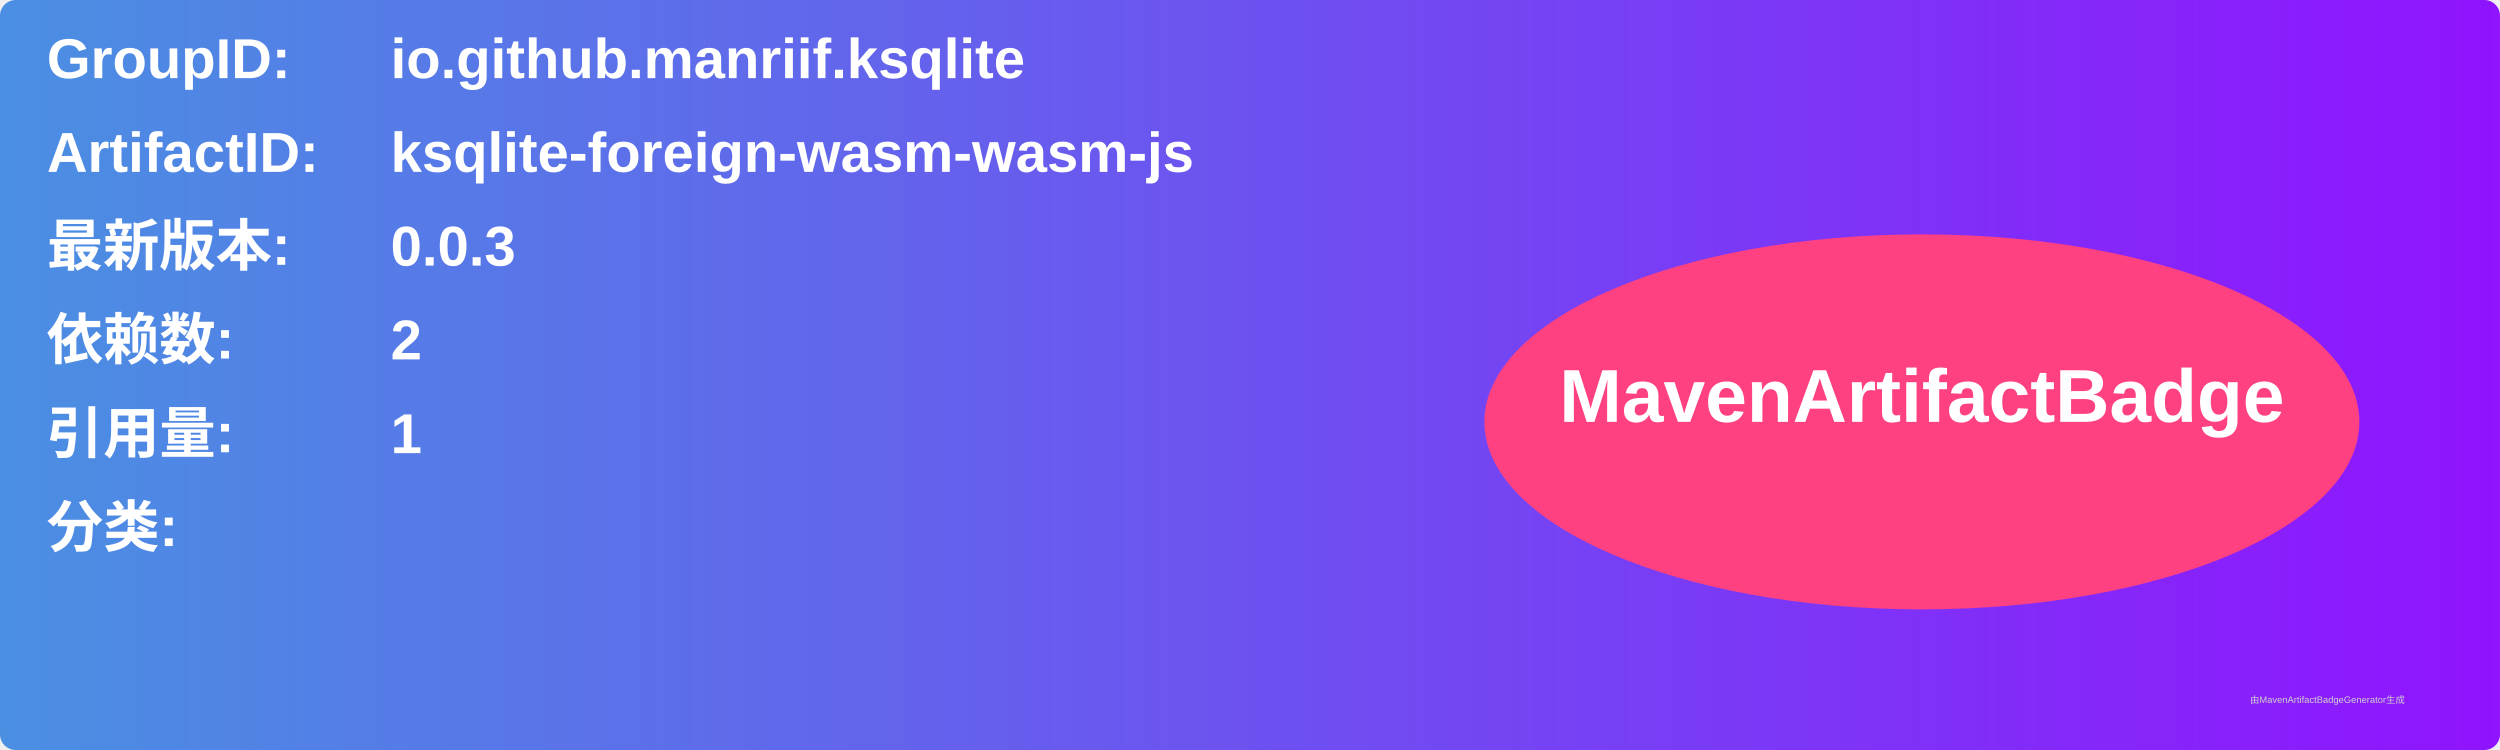
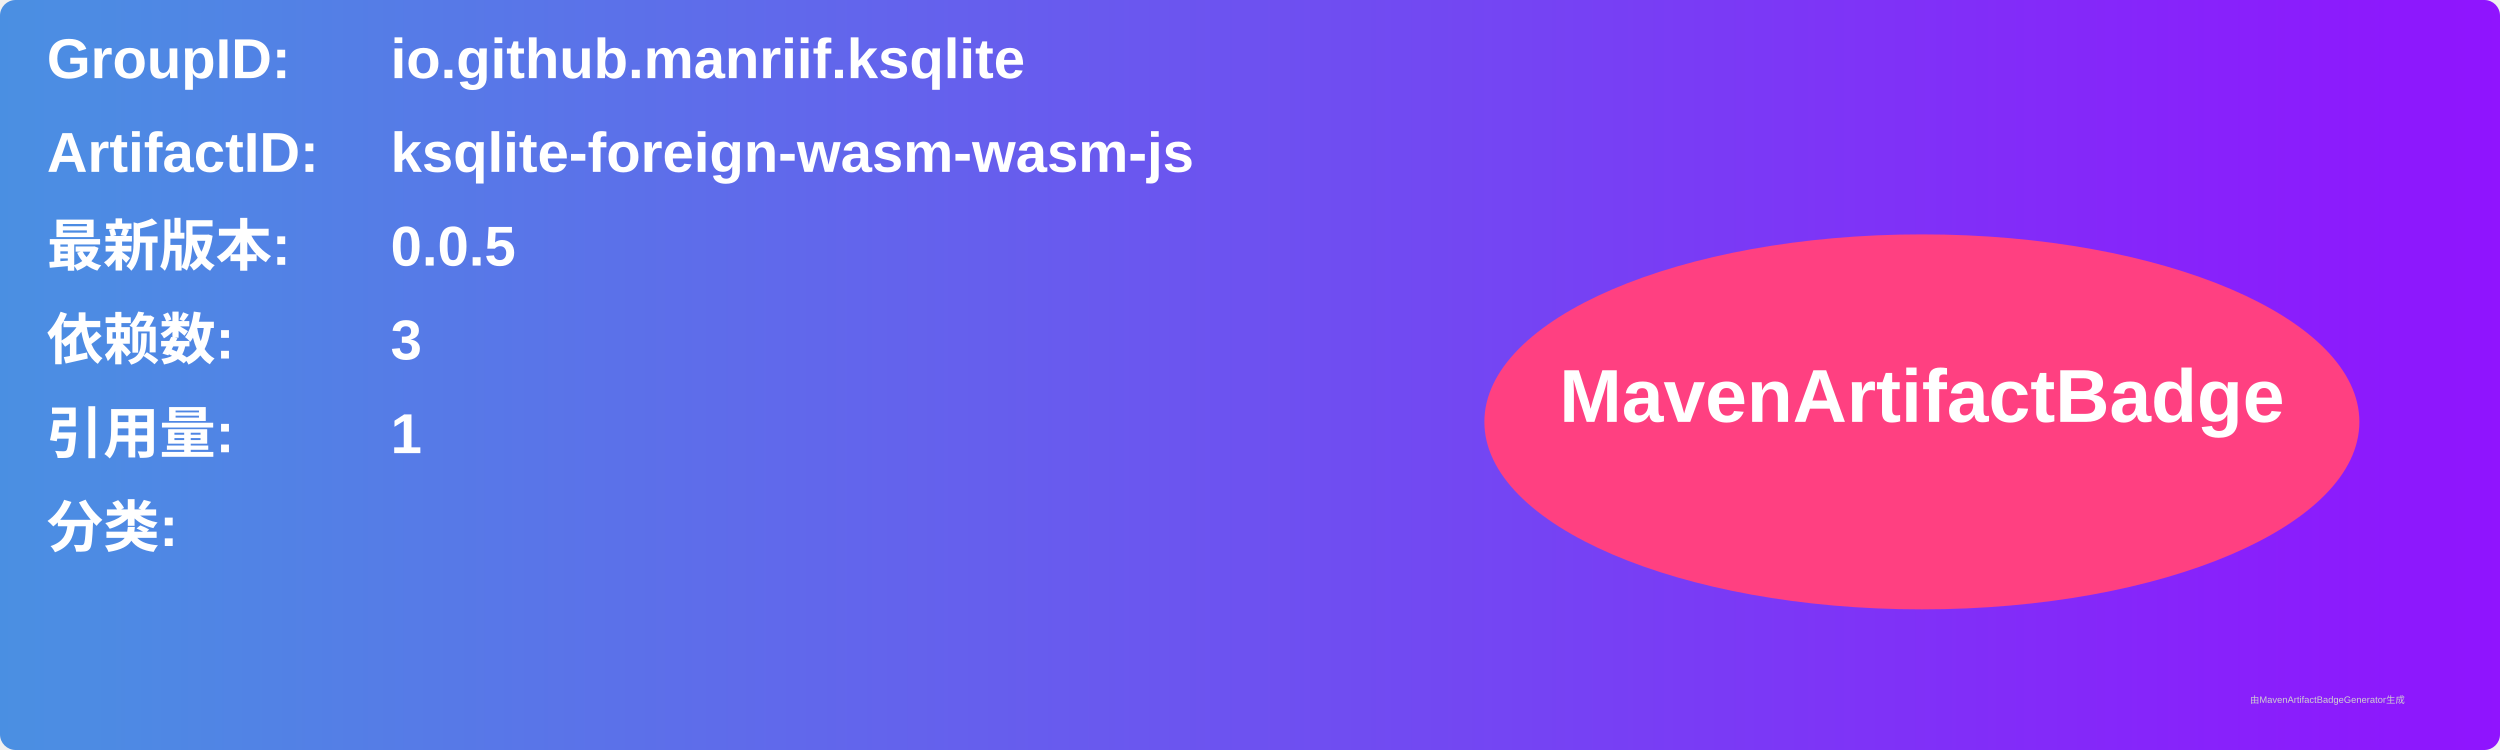
<svg xmlns="http://www.w3.org/2000/svg" width="800" height="240" viewBox="0 0 800 240">
  <linearGradient id="grad" x1="0%" y1="0%" x2="100%" y2="0%">
    <stop offset="0%" stop-color="#4a90e2" />
    <stop offset="100%" stop-color="#9013fe" />
  </linearGradient>
  <rect width="100%" height="100%" rx="5" ry="5" fill="url(#grad)" />
  <g transform="translate(15, 15)">
    <text x="0" y="10" font-family="Arial" font-size="18" fill="white" font-weight="bold" width="260">GroupID:</text>
    <text x="110" y="10" font-family="Arial" font-size="18" fill="white" font-weight="bold" width="460">io.github.manriif.ksqlite</text>
    <text x="0" y="40" font-family="Arial" font-size="18" fill="white" font-weight="bold" width="260">ArtifactID:</text>
    <text x="110" y="40" font-family="Arial" font-size="18" fill="white" font-weight="bold" width="460">ksqlite-foreign-wasm-wasm-js</text>
    <text x="0" y="70" font-family="Arial" font-size="18" fill="white" font-weight="bold">最新版本:</text>
    <text x="110" y="70" font-family="Arial" font-size="18" fill="white" font-weight="bold">
-       <tspan font-weight="bold">0.0.3</tspan>
+       <tspan font-weight="bold">0.0.5</tspan>
    </text>
    <text x="0" y="100" font-family="Arial" font-size="18" fill="white" font-weight="bold">依赖数: </text>
    <text x="110" y="100" font-family="Arial" font-size="18" fill="white">
-       <tspan font-weight="bold">2</tspan>
+       <tspan font-weight="bold">3</tspan>
    </text>
    <text x="0" y="130" font-family="Arial" font-size="18" fill="white" font-weight="bold">引用量: </text>
    <text x="110" y="130" font-family="Arial" font-size="18" fill="white">
      <tspan font-weight="bold">1</tspan>
    </text>
    <text x="0" y="160" font-family="Arial" font-size="18" fill="white" font-weight="bold">分类:</text>
    <text x="10" y="190" font-family="Arial" font-size="10" fill="white">
      <tspan font-weight="bold" />
    </text>
    <ellipse cx="600" cy="120" rx="140" ry="60" fill="#ff4081" />
    <text x="600" y="120" text-anchor="middle" font-family="Arial" font-size="24" fill="white" font-weight="bold">MavenArtifactBadge</text>
  </g>
  <text x="720" y="225" font-family="Arial" font-size="3" fill="#d0d0d0">由MavenArtifactBadgeGenerator生成</text>
</svg>
